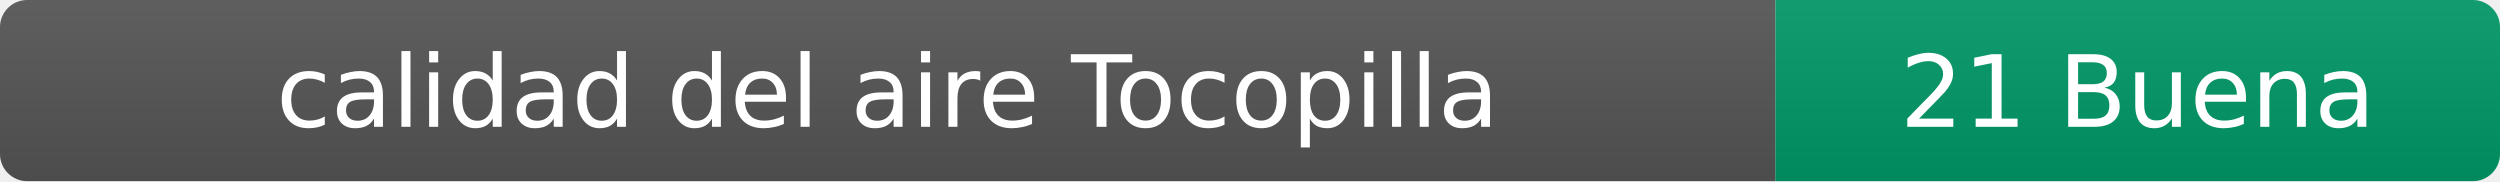
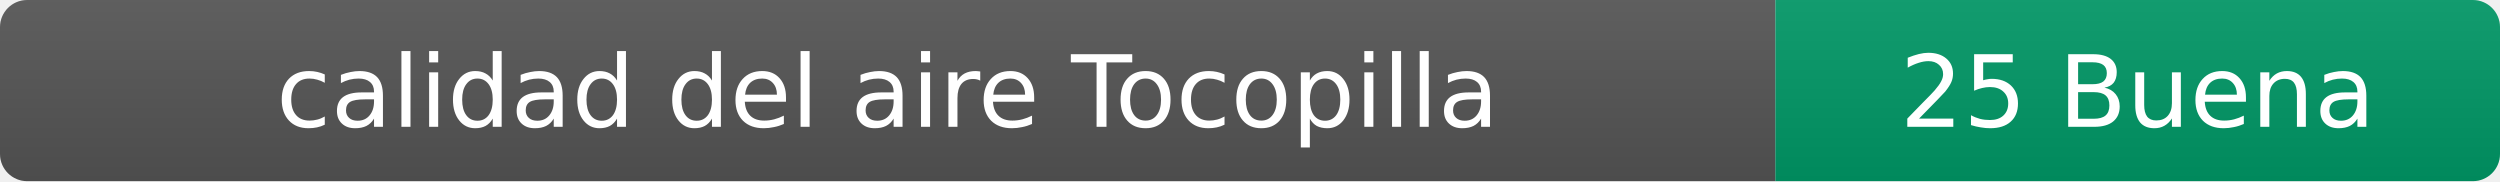
- <svg xmlns="http://www.w3.org/2000/svg" width="276" height="20" role="img" aria-label="calidad del aire: 21 Buena">
+ <svg xmlns="http://www.w3.org/2000/svg" width="276" height="20" role="img" aria-label="calidad del aire: 25 Buena">
  <linearGradient id="s" x2="0" y2="100%">
    <stop offset="0" stop-color="#bbb" stop-opacity=".1" />
    <stop offset="1" stop-opacity=".1" />
  </linearGradient>
  <clipPath id="r">
    <rect width="276" height="20" rx="3" fill="#fff" />
  </clipPath>
  <g clip-path="url(#r)">
    <rect width="196" height="20" fill="#555" />
    <rect x="196" width="80" height="20" fill="#009966" />
    <rect width="276" height="20" fill="url(#s)" />
  </g>
  <g fill="#fff" text-anchor="middle" font-family="Verdana,Geneva,DejaVu Sans,sans-serif" font-size="11">
    <text x="98" y="14">calidad del aire Tocopilla</text>
-     <text x="236" y="14">21 Buena</text>
+     <text x="236" y="14">25 Buena</text>
  </g>
</svg>
